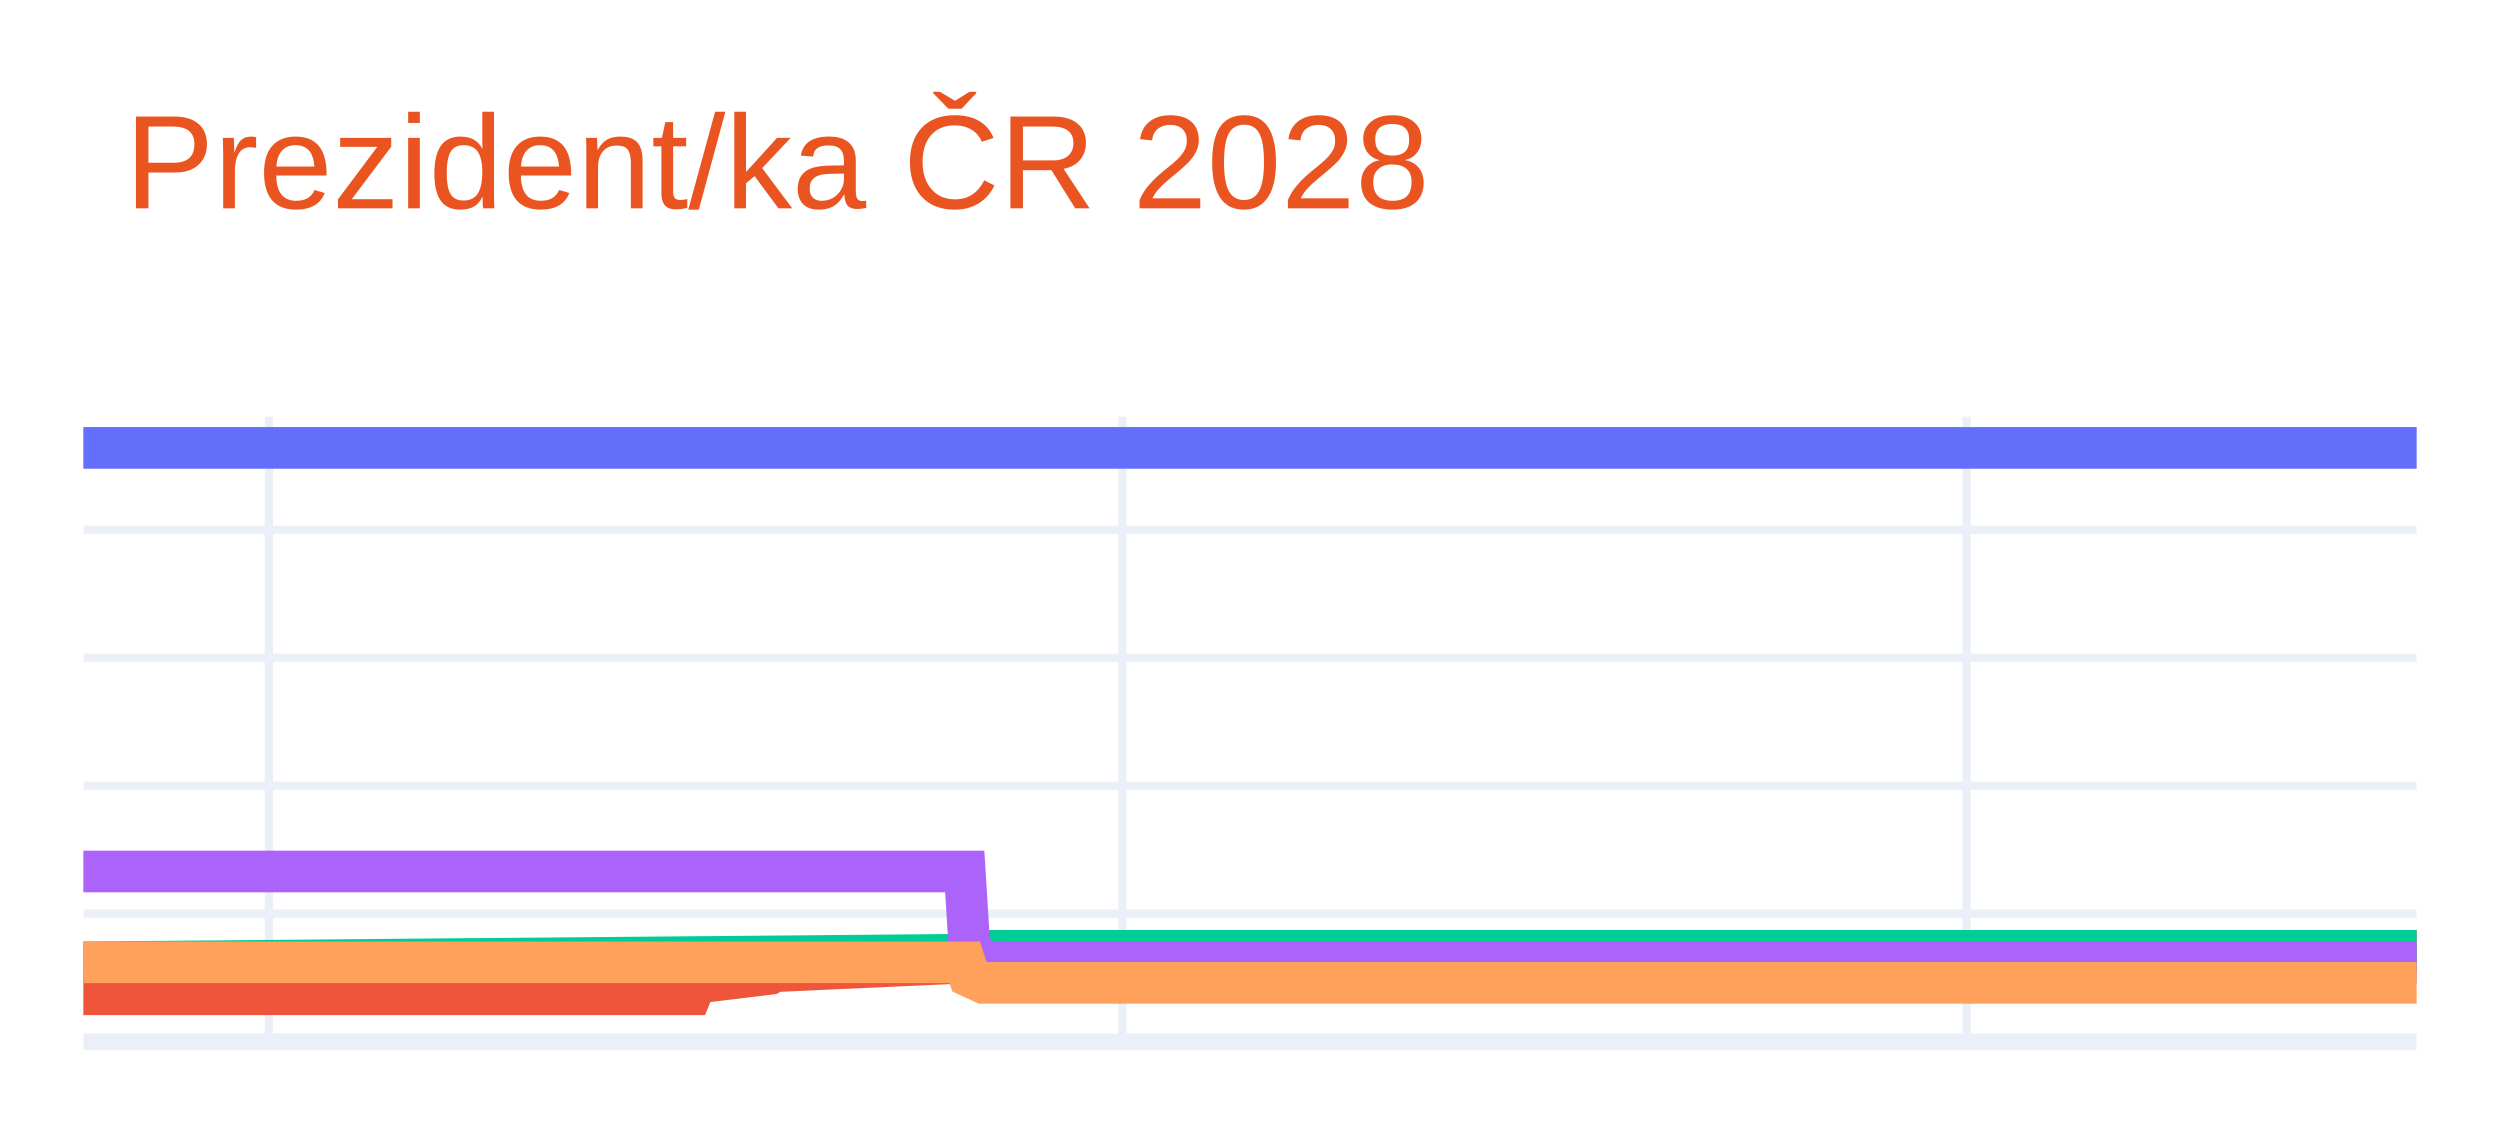
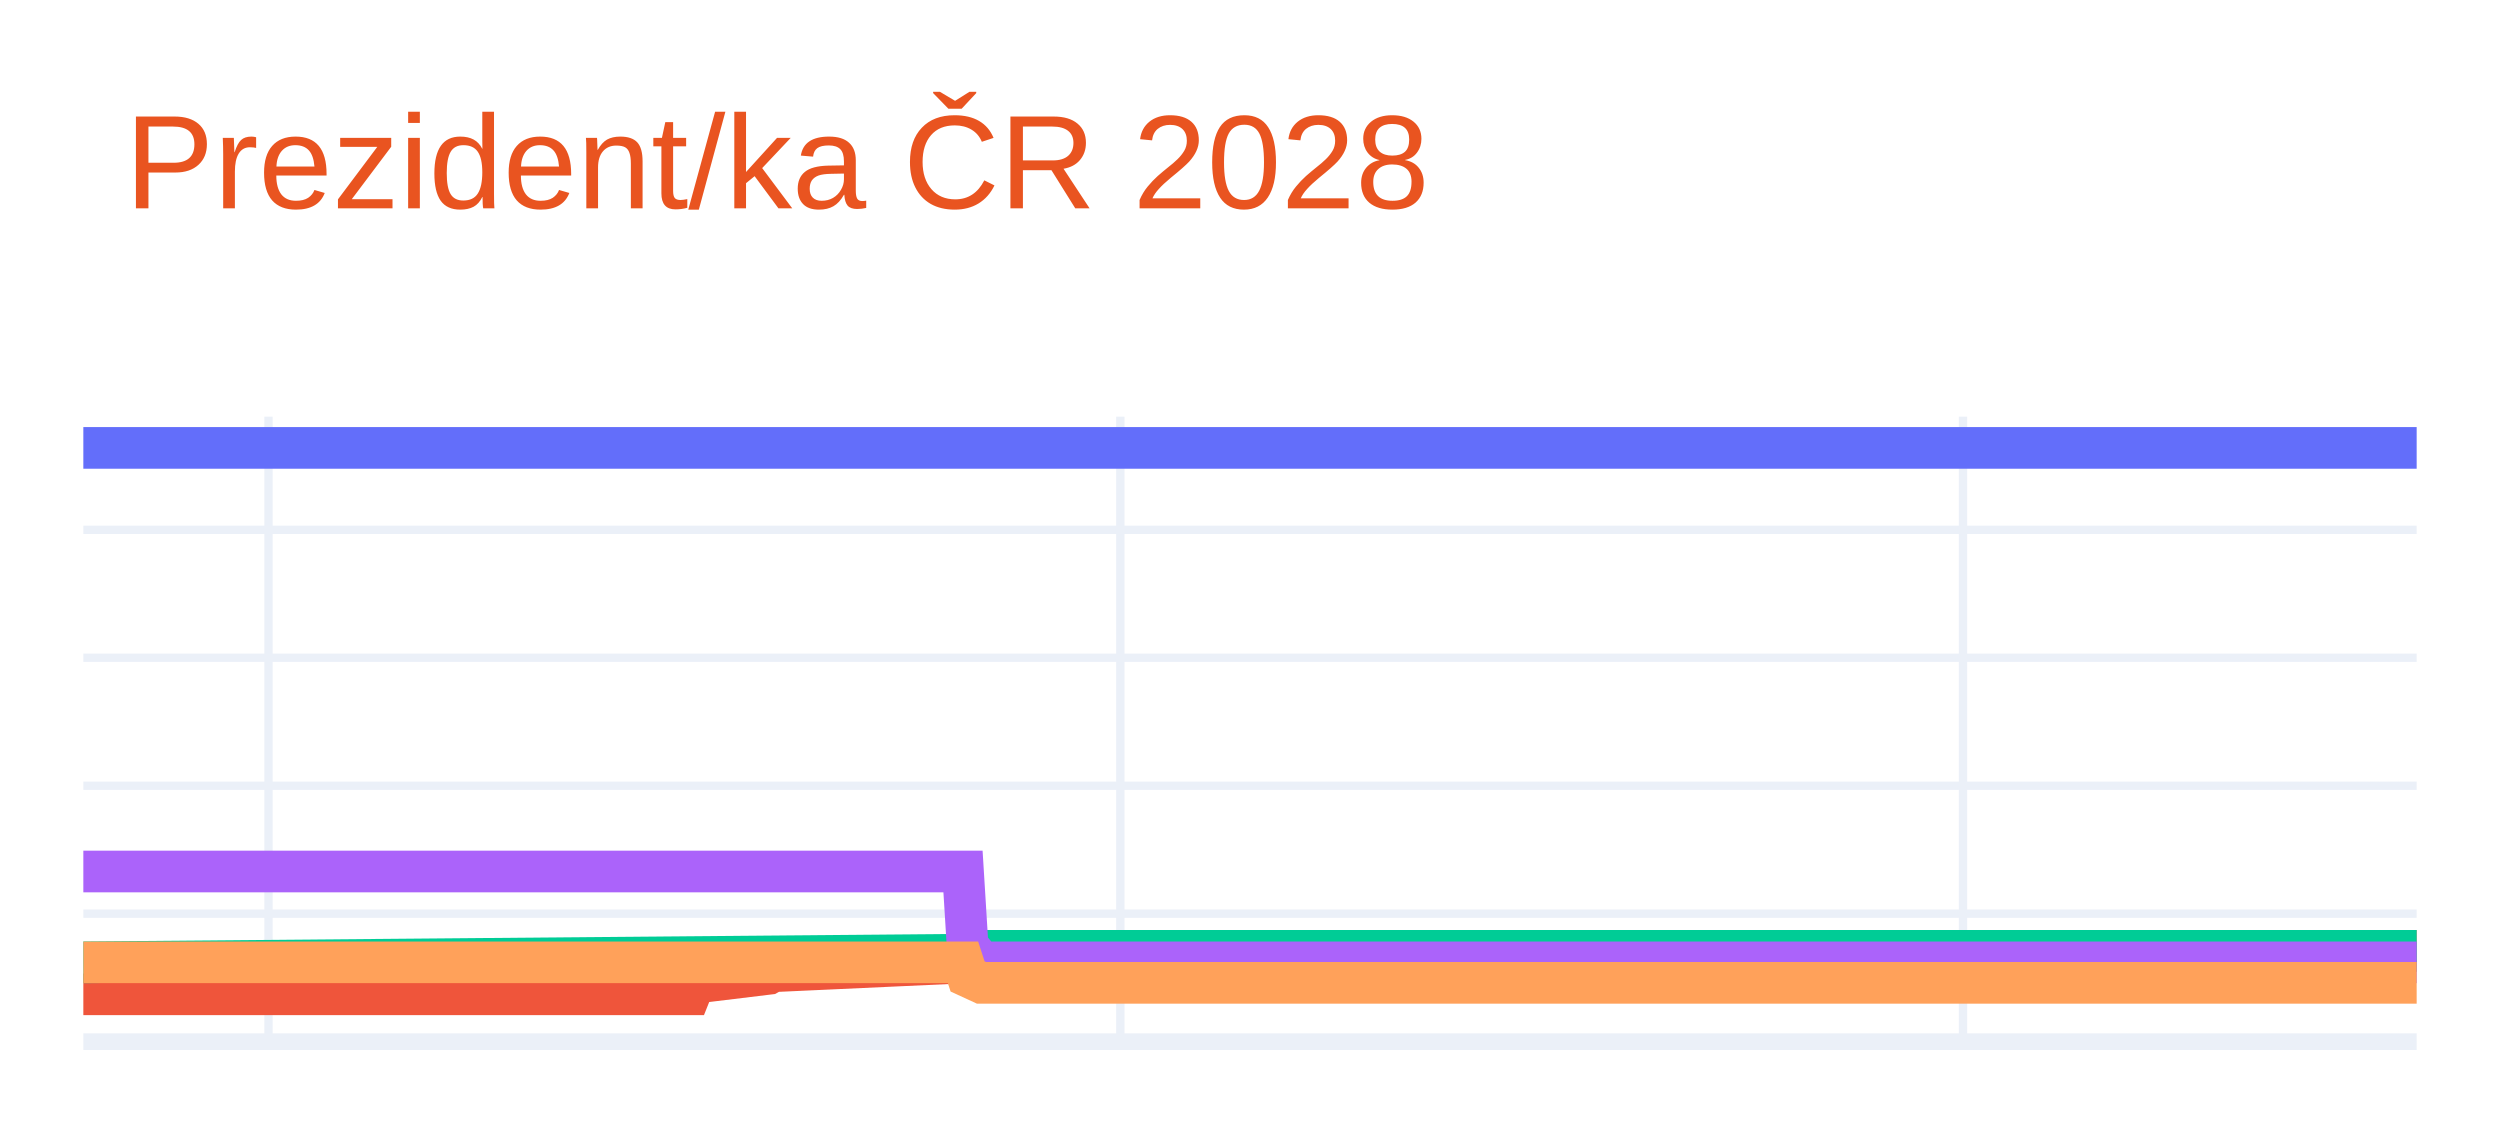
<svg xmlns="http://www.w3.org/2000/svg" class="main-svg" width="300" height="135" style="" viewBox="0 0 300 135">
  <rect x="0" y="0" width="300" height="135" style="fill: rgb(255, 255, 255); fill-opacity: 1;" />
-   <defs id="defs-e13489">
+   <defs id="defs-e526ed">
    <g class="clips">
-       <clipPath id="clipe13489xyplot" class="plotclip">
+       <clipPath id="clipe526edxyplot" class="plotclip">
        <rect width="280" height="75" />
      </clipPath>
-       <clipPath class="axesclip" id="clipe13489x">
+       <clipPath class="axesclip" id="clipe526edx">
        <rect x="10" y="0" width="280" height="135" />
      </clipPath>
-       <clipPath class="axesclip" id="clipe13489y">
+       <clipPath class="axesclip" id="clipe526edy">
        <rect x="0" y="50" width="300" height="75" />
      </clipPath>
-       <clipPath class="axesclip" id="clipe13489xy">
+       <clipPath class="axesclip" id="clipe526edxy">
        <rect x="10" y="50" width="280" height="75" />
      </clipPath>
    </g>
    <g class="gradients" />
    <g class="patterns" />
  </defs>
  <g class="bglayer" />
  <g class="layer-below">
    <g class="imagelayer" />
    <g class="shapelayer" />
  </g>
  <g class="cartesianlayer">
    <g class="subplot xy">
      <g class="layer-subplot">
        <g class="shapelayer" />
        <g class="imagelayer" />
      </g>
      <g class="minor-gridlayer">
        <g class="x" />
        <g class="y" />
      </g>
      <g class="gridlayer">
        <g class="x">
-           <path class="xgrid crisp" transform="translate(32.27,0)" d="M0,50v75" style="stroke: rgb(235, 240, 248); stroke-opacity: 1; stroke-width: 1px;" />
-           <path class="xgrid crisp" transform="translate(134.69,0)" d="M0,50v75" style="stroke: rgb(235, 240, 248); stroke-opacity: 1; stroke-width: 1px;" />
-           <path class="xgrid crisp" transform="translate(236,0)" d="M0,50v75" style="stroke: rgb(235, 240, 248); stroke-opacity: 1; stroke-width: 1px;" />
+           <path class="xgrid crisp" transform="translate(32.22,0)" d="M0,50v75" style="stroke: rgb(235, 240, 248); stroke-opacity: 1; stroke-width: 1px;" />
+           <path class="xgrid crisp" transform="translate(134.44,0)" d="M0,50v75" style="stroke: rgb(235, 240, 248); stroke-opacity: 1; stroke-width: 1px;" />
+           <path class="xgrid crisp" transform="translate(235.56,0)" d="M0,50v75" style="stroke: rgb(235, 240, 248); stroke-opacity: 1; stroke-width: 1px;" />
        </g>
        <g class="y">
          <path class="ygrid crisp" transform="translate(0,109.64)" d="M10,0h280" style="stroke: rgb(235, 240, 248); stroke-opacity: 1; stroke-width: 1px;" />
          <path class="ygrid crisp" transform="translate(0,94.29)" d="M10,0h280" style="stroke: rgb(235, 240, 248); stroke-opacity: 1; stroke-width: 1px;" />
          <path class="ygrid crisp" transform="translate(0,78.93)" d="M10,0h280" style="stroke: rgb(235, 240, 248); stroke-opacity: 1; stroke-width: 1px;" />
          <path class="ygrid crisp" transform="translate(0,63.58)" d="M10,0h280" style="stroke: rgb(235, 240, 248); stroke-opacity: 1; stroke-width: 1px;" />
        </g>
      </g>
      <g class="zerolinelayer">
        <path class="yzl zl crisp" transform="translate(0,125)" d="M10,0h280" style="stroke: rgb(235, 240, 248); stroke-opacity: 1; stroke-width: 2px;" />
      </g>
      <g class="layer-between">
        <g class="shapelayer" />
        <g class="imagelayer" />
      </g>
      <path class="xlines-below" />
      <path class="ylines-below" />
      <g class="overlines-below" />
      <g class="xaxislayer-below" />
      <g class="yaxislayer-below" />
      <g class="overaxes-below" />
      <g class="overplot">
-         <g class="xy" transform="translate(10,50)" clip-path="url(#clipe13489xyplot)">
+         <g class="xy" transform="translate(10,50)" clip-path="url(#clipe526edxyplot)">
          <g class="scatterlayer mlayer">
-             <g class="trace scatter trace2aa063" style="stroke-miterlimit: 2; opacity: 1;">
+             <g class="trace scatter trace5174cd" style="stroke-miterlimit: 2; opacity: 1;">
              <g class="fills" />
              <g class="errorbars" />
              <g class="lines">
                <path class="js-line" d="M0,3.75L280,3.75" style="vector-effect: none; fill: none; stroke: rgb(99, 110, 250); stroke-opacity: 1; stroke-width: 5px; opacity: 1;" />
              </g>
              <g class="points" />
              <g class="text" />
            </g>
-             <g class="trace scatter trace1f916a" style="stroke-miterlimit: 2; opacity: 1;">
+             <g class="trace scatter tracecdb617" style="stroke-miterlimit: 2; opacity: 1;">
              <g class="fills" />
              <g class="errorbars" />
              <g class="lines">
-                 <path class="js-line" d="M0,69.32L72.92,69.32L73.48,67.94L82.39,66.86L82.94,66.55L106.32,65.48L106.88,64.87L280,64.1" style="vector-effect: none; fill: none; stroke: rgb(239, 85, 59); stroke-opacity: 1; stroke-width: 5px; opacity: 1;" />
+                 <path class="js-line" d="M0,69.32L72.78,69.32L73.33,67.94L82.22,66.86L82.78,66.55L106.11,65.48L106.67,64.87L280,64.1" style="vector-effect: none; fill: none; stroke: rgb(239, 85, 59); stroke-opacity: 1; stroke-width: 5px; opacity: 1;" />
              </g>
              <g class="points" />
              <g class="text" />
            </g>
-             <g class="trace scatter trace38f055" style="stroke-miterlimit: 2; opacity: 1;">
+             <g class="trace scatter trace8f31bd" style="stroke-miterlimit: 2; opacity: 1;">
              <g class="fills" />
              <g class="errorbars" />
              <g class="lines">
-                 <path class="js-line" d="M0,65.48L106.32,64.56L106.88,64.1L280,64.1" style="vector-effect: none; fill: none; stroke: rgb(0, 204, 150); stroke-opacity: 1; stroke-width: 5px; opacity: 1;" />
+                 <path class="js-line" d="M0,65.48L106.11,64.56L106.67,64.1L280,64.1" style="vector-effect: none; fill: none; stroke: rgb(0, 204, 150); stroke-opacity: 1; stroke-width: 5px; opacity: 1;" />
              </g>
              <g class="points" />
              <g class="text" />
            </g>
-             <g class="trace scatter trace69f974" style="stroke-miterlimit: 2; opacity: 1;">
+             <g class="trace scatter tracef5e275" style="stroke-miterlimit: 2; opacity: 1;">
              <g class="fills" />
              <g class="errorbars" />
              <g class="lines">
-                 <path class="js-line" d="M0,54.58L105.77,54.58L106.32,63.48L107.99,65.48L108.55,65.48L280,65.48" style="vector-effect: none; fill: none; stroke: rgb(171, 99, 250); stroke-opacity: 1; stroke-width: 5px; opacity: 1;" />
+                 <path class="js-line" d="M0,54.58L105.56,54.58L106.11,63.48L107.78,65.48L108.33,65.48L280,65.48" style="vector-effect: none; fill: none; stroke: rgb(171, 99, 250); stroke-opacity: 1; stroke-width: 5px; opacity: 1;" />
              </g>
              <g class="points" />
              <g class="text" />
            </g>
-             <g class="trace scatter trace73f600" style="stroke-miterlimit: 2; opacity: 1;">
+             <g class="trace scatter tracead44c1" style="stroke-miterlimit: 2; opacity: 1;">
              <g class="fills" />
              <g class="errorbars" />
              <g class="lines">
-                 <path class="js-line" d="M0,65.48L105.77,65.48L106.32,67.17L107.99,67.94L108.55,67.94L280,67.94" style="vector-effect: none; fill: none; stroke: rgb(255, 161, 90); stroke-opacity: 1; stroke-width: 5px; opacity: 1;" />
+                 <path class="js-line" d="M0,65.48L105.56,65.48L106.11,67.17L107.78,67.94L108.33,67.94L280,67.94" style="vector-effect: none; fill: none; stroke: rgb(255, 161, 90); stroke-opacity: 1; stroke-width: 5px; opacity: 1;" />
              </g>
              <g class="points" />
              <g class="text" />
            </g>
          </g>
        </g>
      </g>
      <path class="xlines-above crisp" d="M0,0" style="fill: none;" />
      <path class="ylines-above crisp" d="M0,0" style="fill: none;" />
      <g class="overlines-above" />
      <g class="xaxislayer-above" />
      <g class="yaxislayer-above" />
      <g class="overaxes-above" />
    </g>
  </g>
  <g class="polarlayer" />
  <g class="smithlayer" />
  <g class="ternarylayer" />
  <g class="geolayer" />
  <g class="funnelarealayer" />
  <g class="pielayer" />
  <g class="iciclelayer" />
  <g class="treemaplayer" />
  <g class="sunburstlayer" />
  <g class="glimages" />
-   <defs id="topdefs-e13489">
+   <defs id="topdefs-e526ed">
    <g class="clips" />
  </defs>
  <g class="layer-above">
    <g class="imagelayer" />
    <g class="shapelayer" />
  </g>
  <g class="infolayer">
    <g class="g-gtitle">
      <text class="gtitle" x="15" y="25" text-anchor="start" dy="0em" style="opacity: 1; font-family: Ubuntu, verdana, arial, sans-serif; font-size: 16px; fill: rgb(233, 84, 32); fill-opacity: 1; white-space: pre;">Prezident/ka ČR 2028</text>
    </g>
    <g class="g-xtitle" />
    <g class="g-ytitle" />
  </g>
</svg>
